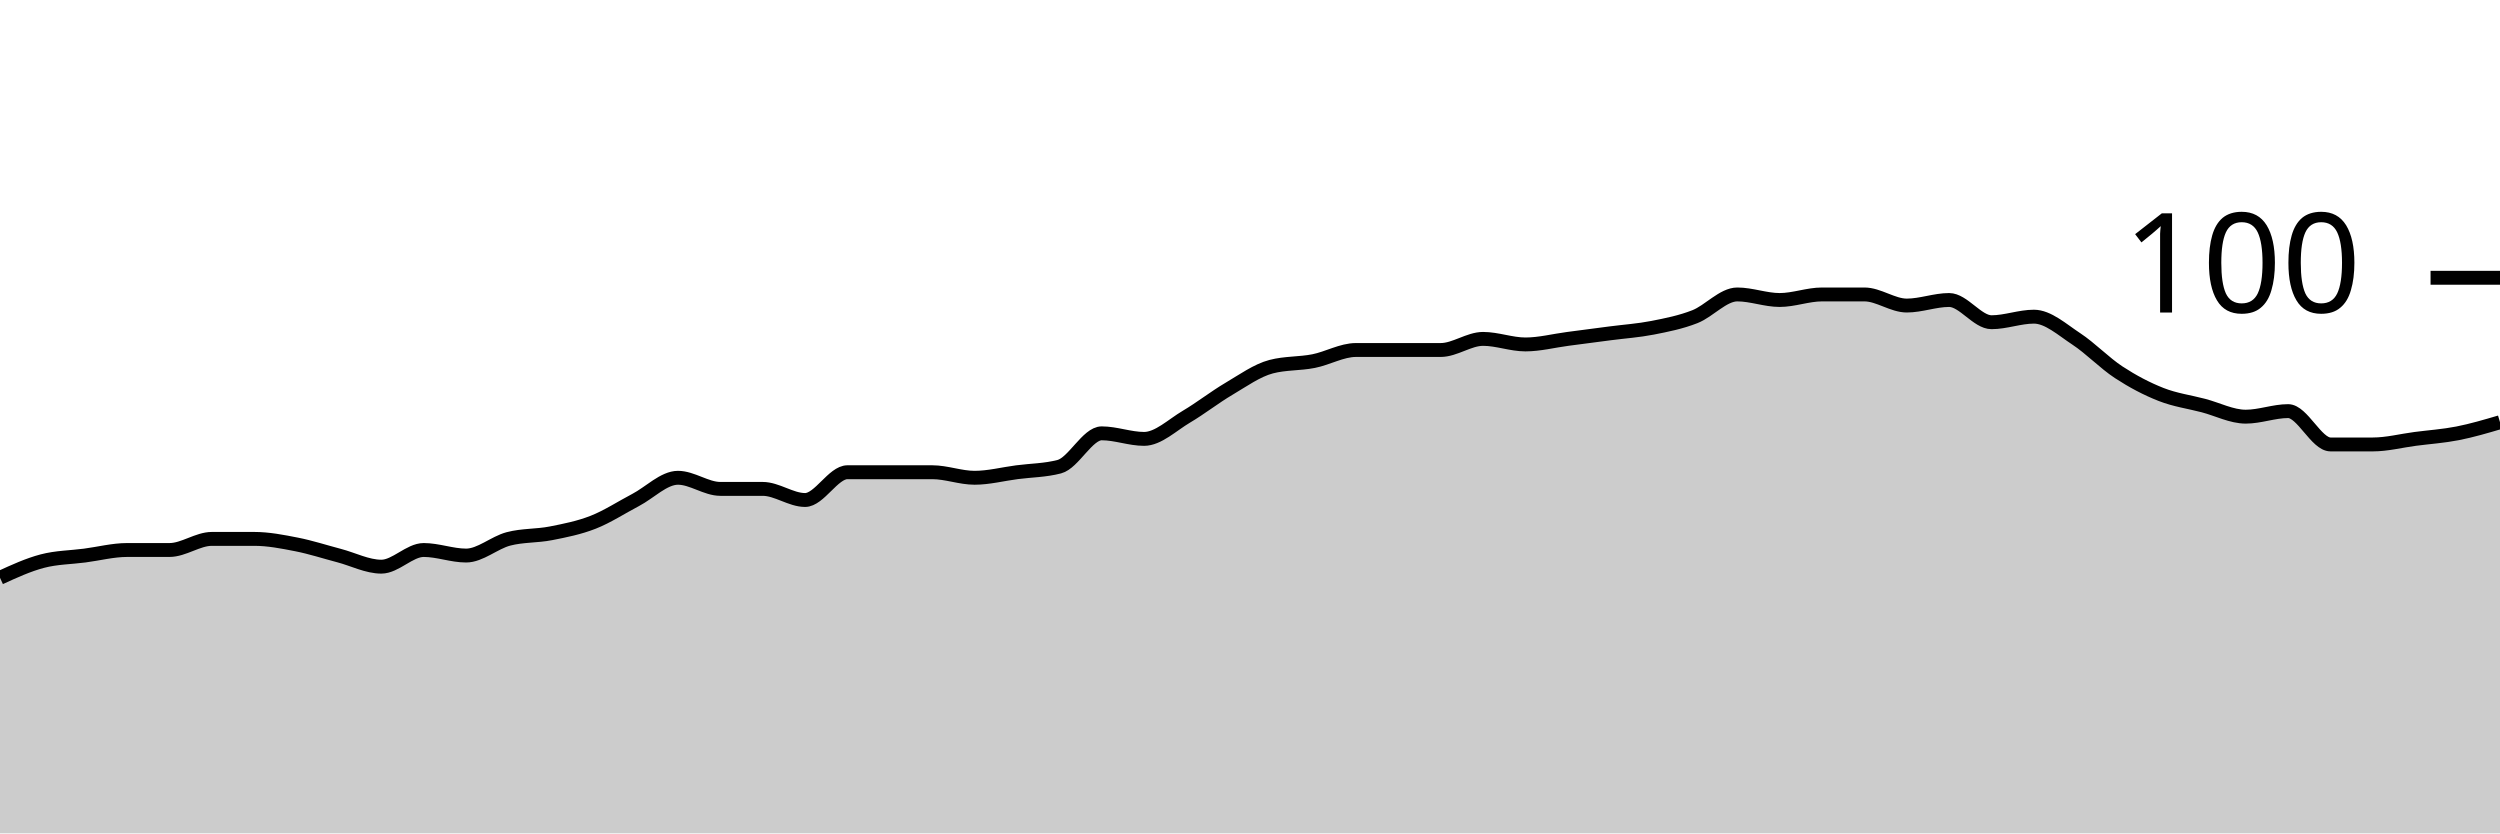
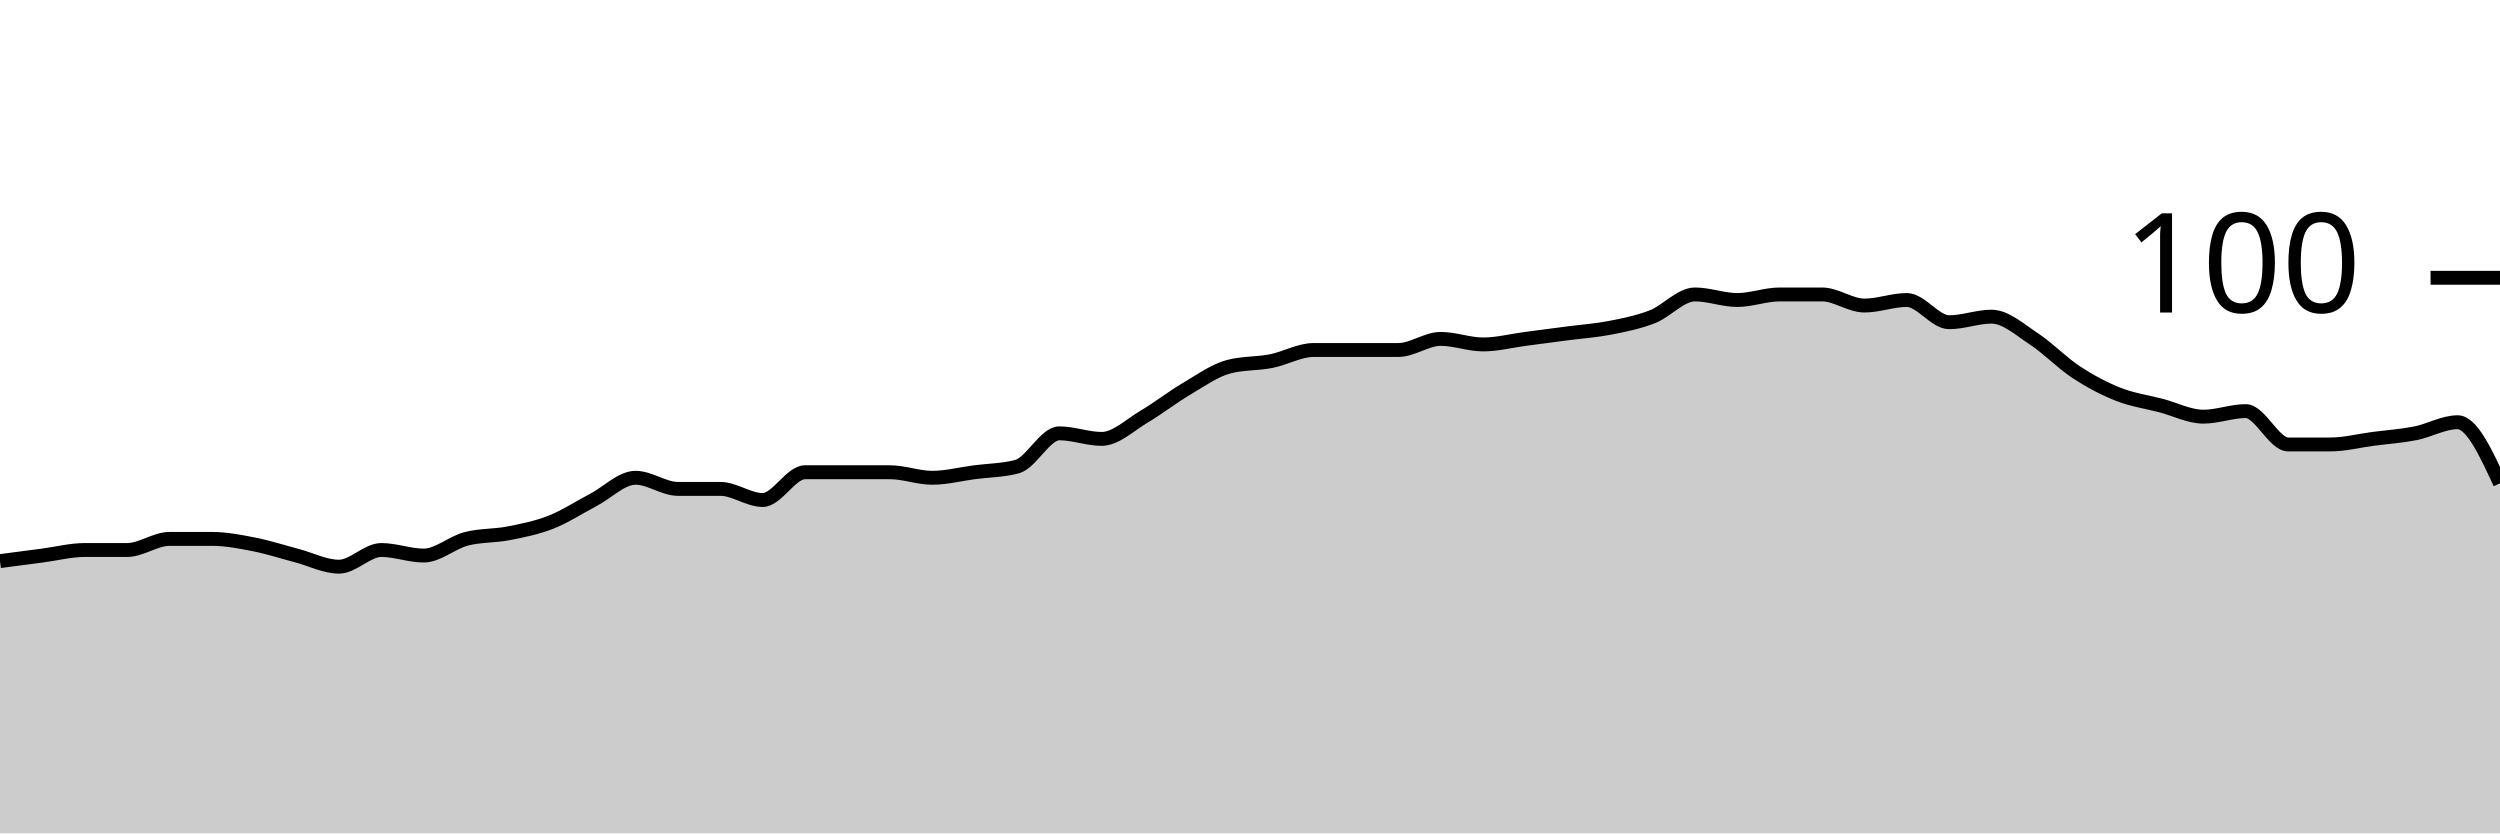
<svg xmlns="http://www.w3.org/2000/svg" viewBox="0 0 180 60">
  <g transform="translate(0,20)">
-     <path class="area" fill="rgba(0, 0, 0, 0.2)" d="M0,21.6C1.017,21.133,2.034,20.667,3.051,20.4C4.068,20.133,5.085,20.133,6.102,20C7.119,19.867,8.136,19.6,9.153,19.6C10.169,19.6,11.186,19.6,12.203,19.6C13.22,19.6,14.237,18.8,15.254,18.8C16.271,18.8,17.288,18.8,18.305,18.8C19.322,18.8,20.339,19,21.356,19.2C22.373,19.4,23.39,19.733,24.407,20C25.424,20.267,26.441,20.8,27.458,20.8C28.475,20.8,29.492,19.6,30.508,19.6C31.525,19.6,32.542,20,33.559,20C34.576,20,35.593,19.067,36.61,18.8C37.627,18.533,38.644,18.6,39.661,18.4C40.678,18.2,41.695,18,42.712,17.6C43.729,17.2,44.746,16.533,45.763,16C46.78,15.467,47.797,14.4,48.814,14.4C49.831,14.4,50.847,15.2,51.864,15.2C52.881,15.2,53.898,15.2,54.915,15.2C55.932,15.2,56.949,16,57.966,16C58.983,16,60,14,61.017,14C62.034,14,63.051,14,64.068,14C65.085,14,66.102,14,67.119,14C68.136,14,69.153,14.4,70.169,14.4C71.186,14.4,72.203,14.133,73.22,14C74.237,13.867,75.254,13.867,76.271,13.6C77.288,13.333,78.305,11.2,79.322,11.2C80.339,11.2,81.356,11.6,82.373,11.6C83.39,11.6,84.407,10.6,85.424,10C86.441,9.4,87.458,8.6,88.475,8C89.492,7.4,90.508,6.667,91.525,6.4C92.542,6.133,93.559,6.2,94.576,6C95.593,5.8,96.61,5.2,97.627,5.2C98.644,5.2,99.661,5.2,100.678,5.2C101.695,5.2,102.712,5.2,103.729,5.2C104.746,5.2,105.763,4.4,106.78,4.4C107.797,4.4,108.814,4.8,109.831,4.8C110.847,4.8,111.864,4.533,112.881,4.4C113.898,4.267,114.915,4.133,115.932,4C116.949,3.867,117.966,3.8,118.983,3.6C120,3.4,121.017,3.2,122.034,2.8C123.051,2.4,124.068,1.2,125.085,1.2C126.102,1.2,127.119,1.6,128.136,1.6C129.153,1.6,130.169,1.2,131.186,1.2C132.203,1.2,133.22,1.2,134.237,1.2C135.254,1.2,136.271,2,137.288,2C138.305,2,139.322,1.6,140.339,1.6C141.356,1.6,142.373,3.2,143.39,3.2C144.407,3.2,145.424,2.8,146.441,2.8C147.458,2.8,148.475,3.733,149.492,4.4C150.508,5.067,151.525,6.133,152.542,6.8C153.559,7.467,154.576,8,155.593,8.4C156.61,8.8,157.627,8.933,158.644,9.2C159.661,9.467,160.678,10,161.695,10C162.712,10,163.729,9.6,164.746,9.6C165.763,9.6,166.78,12,167.797,12C168.814,12,169.831,12,170.847,12C171.864,12,172.881,11.733,173.898,11.6C174.915,11.467,175.932,11.4,176.949,11.2C177.966,11,178.983,10.7,180,10.4L180,40C178.983,40,177.966,40,176.949,40C175.932,40,174.915,40,173.898,40C172.881,40,171.864,40,170.847,40C169.831,40,168.814,40,167.797,40C166.78,40,165.763,40,164.746,40C163.729,40,162.712,40,161.695,40C160.678,40,159.661,40,158.644,40C157.627,40,156.61,40,155.593,40C154.576,40,153.559,40,152.542,40C151.525,40,150.508,40,149.492,40C148.475,40,147.458,40,146.441,40C145.424,40,144.407,40,143.39,40C142.373,40,141.356,40,140.339,40C139.322,40,138.305,40,137.288,40C136.271,40,135.254,40,134.237,40C133.22,40,132.203,40,131.186,40C130.169,40,129.153,40,128.136,40C127.119,40,126.102,40,125.085,40C124.068,40,123.051,40,122.034,40C121.017,40,120,40,118.983,40C117.966,40,116.949,40,115.932,40C114.915,40,113.898,40,112.881,40C111.864,40,110.847,40,109.831,40C108.814,40,107.797,40,106.78,40C105.763,40,104.746,40,103.729,40C102.712,40,101.695,40,100.678,40C99.661,40,98.644,40,97.627,40C96.61,40,95.593,40,94.576,40C93.559,40,92.542,40,91.525,40C90.508,40,89.492,40,88.475,40C87.458,40,86.441,40,85.424,40C84.407,40,83.39,40,82.373,40C81.356,40,80.339,40,79.322,40C78.305,40,77.288,40,76.271,40C75.254,40,74.237,40,73.22,40C72.203,40,71.186,40,70.169,40C69.153,40,68.136,40,67.119,40C66.102,40,65.085,40,64.068,40C63.051,40,62.034,40,61.017,40C60,40,58.983,40,57.966,40C56.949,40,55.932,40,54.915,40C53.898,40,52.881,40,51.864,40C50.847,40,49.831,40,48.814,40C47.797,40,46.78,40,45.763,40C44.746,40,43.729,40,42.712,40C41.695,40,40.678,40,39.661,40C38.644,40,37.627,40,36.61,40C35.593,40,34.576,40,33.559,40C32.542,40,31.525,40,30.508,40C29.492,40,28.475,40,27.458,40C26.441,40,25.424,40,24.407,40C23.39,40,22.373,40,21.356,40C20.339,40,19.322,40,18.305,40C17.288,40,16.271,40,15.254,40C14.237,40,13.22,40,12.203,40C11.186,40,10.169,40,9.153,40C8.136,40,7.119,40,6.102,40C5.085,40,4.068,40,3.051,40C2.034,40,1.017,40,0,40Z" />
-     <path class="line" stroke="black" fill="none" d="M0,21.6C1.017,21.133,2.034,20.667,3.051,20.4C4.068,20.133,5.085,20.133,6.102,20C7.119,19.867,8.136,19.6,9.153,19.6C10.169,19.6,11.186,19.6,12.203,19.6C13.22,19.6,14.237,18.8,15.254,18.8C16.271,18.8,17.288,18.8,18.305,18.8C19.322,18.8,20.339,19,21.356,19.2C22.373,19.4,23.39,19.733,24.407,20C25.424,20.267,26.441,20.8,27.458,20.8C28.475,20.8,29.492,19.6,30.508,19.6C31.525,19.6,32.542,20,33.559,20C34.576,20,35.593,19.067,36.61,18.8C37.627,18.533,38.644,18.6,39.661,18.4C40.678,18.2,41.695,18,42.712,17.6C43.729,17.2,44.746,16.533,45.763,16C46.78,15.467,47.797,14.4,48.814,14.4C49.831,14.4,50.847,15.2,51.864,15.2C52.881,15.2,53.898,15.2,54.915,15.2C55.932,15.2,56.949,16,57.966,16C58.983,16,60,14,61.017,14C62.034,14,63.051,14,64.068,14C65.085,14,66.102,14,67.119,14C68.136,14,69.153,14.4,70.169,14.4C71.186,14.4,72.203,14.133,73.22,14C74.237,13.867,75.254,13.867,76.271,13.6C77.288,13.333,78.305,11.2,79.322,11.2C80.339,11.2,81.356,11.6,82.373,11.6C83.39,11.6,84.407,10.6,85.424,10C86.441,9.4,87.458,8.6,88.475,8C89.492,7.4,90.508,6.667,91.525,6.4C92.542,6.133,93.559,6.2,94.576,6C95.593,5.8,96.61,5.2,97.627,5.2C98.644,5.2,99.661,5.2,100.678,5.2C101.695,5.2,102.712,5.2,103.729,5.2C104.746,5.2,105.763,4.4,106.78,4.4C107.797,4.4,108.814,4.8,109.831,4.8C110.847,4.8,111.864,4.533,112.881,4.4C113.898,4.267,114.915,4.133,115.932,4C116.949,3.867,117.966,3.8,118.983,3.6C120,3.4,121.017,3.2,122.034,2.8C123.051,2.4,124.068,1.2,125.085,1.2C126.102,1.2,127.119,1.6,128.136,1.6C129.153,1.6,130.169,1.2,131.186,1.2C132.203,1.2,133.22,1.2,134.237,1.2C135.254,1.2,136.271,2,137.288,2C138.305,2,139.322,1.6,140.339,1.6C141.356,1.6,142.373,3.2,143.39,3.2C144.407,3.2,145.424,2.8,146.441,2.8C147.458,2.8,148.475,3.733,149.492,4.4C150.508,5.067,151.525,6.133,152.542,6.8C153.559,7.467,154.576,8,155.593,8.4C156.61,8.8,157.627,8.933,158.644,9.2C159.661,9.467,160.678,10,161.695,10C162.712,10,163.729,9.6,164.746,9.6C165.763,9.6,166.78,12,167.797,12C168.814,12,169.831,12,170.847,12C171.864,12,172.881,11.733,173.898,11.6C174.915,11.467,175.932,11.4,176.949,11.2C177.966,11,178.983,10.7,180,10.4" />
+     <path class="area" fill="rgba(0, 0, 0, 0.2)" d="M0,20.4C1.017,20.267,2.034,20.133,3.051,20C4.068,19.867,5.085,19.6,6.102,19.6C7.119,19.6,8.136,19.6,9.153,19.6C10.169,19.6,11.186,18.8,12.203,18.8C13.22,18.8,14.237,18.8,15.254,18.8C16.271,18.8,17.288,19,18.305,19.2C19.322,19.4,20.339,19.733,21.356,20C22.373,20.267,23.39,20.8,24.407,20.8C25.424,20.8,26.441,19.6,27.458,19.6C28.475,19.6,29.492,20,30.508,20C31.525,20,32.542,19.067,33.559,18.8C34.576,18.533,35.593,18.6,36.61,18.4C37.627,18.2,38.644,18,39.661,17.6C40.678,17.2,41.695,16.533,42.712,16C43.729,15.467,44.746,14.4,45.763,14.4C46.78,14.4,47.797,15.2,48.814,15.2C49.831,15.2,50.847,15.2,51.864,15.2C52.881,15.2,53.898,16,54.915,16C55.932,16,56.949,14,57.966,14C58.983,14,60,14,61.017,14C62.034,14,63.051,14,64.068,14C65.085,14,66.102,14.4,67.119,14.4C68.136,14.4,69.153,14.133,70.169,14C71.186,13.867,72.203,13.867,73.22,13.6C74.237,13.333,75.254,11.2,76.271,11.2C77.288,11.2,78.305,11.6,79.322,11.6C80.339,11.6,81.356,10.6,82.373,10C83.39,9.4,84.407,8.6,85.424,8C86.441,7.4,87.458,6.667,88.475,6.4C89.492,6.133,90.508,6.2,91.525,6C92.542,5.8,93.559,5.2,94.576,5.2C95.593,5.2,96.61,5.2,97.627,5.2C98.644,5.2,99.661,5.2,100.678,5.2C101.695,5.2,102.712,4.4,103.729,4.4C104.746,4.4,105.763,4.8,106.78,4.8C107.797,4.8,108.814,4.533,109.831,4.4C110.847,4.267,111.864,4.133,112.881,4C113.898,3.867,114.915,3.8,115.932,3.6C116.949,3.4,117.966,3.2,118.983,2.8C120,2.4,121.017,1.2,122.034,1.2C123.051,1.2,124.068,1.6,125.085,1.6C126.102,1.6,127.119,1.2,128.136,1.2C129.153,1.2,130.169,1.2,131.186,1.2C132.203,1.2,133.22,2,134.237,2C135.254,2,136.271,1.6,137.288,1.6C138.305,1.6,139.322,3.2,140.339,3.2C141.356,3.2,142.373,2.8,143.39,2.8C144.407,2.8,145.424,3.733,146.441,4.4C147.458,5.067,148.475,6.133,149.492,6.8C150.508,7.467,151.525,8,152.542,8.4C153.559,8.8,154.576,8.933,155.593,9.2C156.61,9.467,157.627,10,158.644,10C159.661,10,160.678,9.6,161.695,9.6C162.712,9.6,163.729,12,164.746,12C165.763,12,166.78,12,167.797,12C168.814,12,169.831,11.733,170.847,11.6C171.864,11.467,172.881,11.4,173.898,11.2C174.915,11,175.932,10.4,176.949,10.4C177.966,10.4,178.983,12.6,180,14.8L180,40C178.983,40,177.966,40,176.949,40C175.932,40,174.915,40,173.898,40C172.881,40,171.864,40,170.847,40C169.831,40,168.814,40,167.797,40C166.78,40,165.763,40,164.746,40C163.729,40,162.712,40,161.695,40C160.678,40,159.661,40,158.644,40C157.627,40,156.61,40,155.593,40C154.576,40,153.559,40,152.542,40C151.525,40,150.508,40,149.492,40C148.475,40,147.458,40,146.441,40C145.424,40,144.407,40,143.39,40C142.373,40,141.356,40,140.339,40C139.322,40,138.305,40,137.288,40C136.271,40,135.254,40,134.237,40C133.22,40,132.203,40,131.186,40C130.169,40,129.153,40,128.136,40C127.119,40,126.102,40,125.085,40C124.068,40,123.051,40,122.034,40C121.017,40,120,40,118.983,40C117.966,40,116.949,40,115.932,40C114.915,40,113.898,40,112.881,40C111.864,40,110.847,40,109.831,40C108.814,40,107.797,40,106.78,40C105.763,40,104.746,40,103.729,40C102.712,40,101.695,40,100.678,40C99.661,40,98.644,40,97.627,40C96.61,40,95.593,40,94.576,40C93.559,40,92.542,40,91.525,40C90.508,40,89.492,40,88.475,40C87.458,40,86.441,40,85.424,40C84.407,40,83.39,40,82.373,40C81.356,40,80.339,40,79.322,40C78.305,40,77.288,40,76.271,40C75.254,40,74.237,40,73.22,40C72.203,40,71.186,40,70.169,40C69.153,40,68.136,40,67.119,40C66.102,40,65.085,40,64.068,40C63.051,40,62.034,40,61.017,40C60,40,58.983,40,57.966,40C56.949,40,55.932,40,54.915,40C53.898,40,52.881,40,51.864,40C50.847,40,49.831,40,48.814,40C47.797,40,46.78,40,45.763,40C44.746,40,43.729,40,42.712,40C41.695,40,40.678,40,39.661,40C38.644,40,37.627,40,36.61,40C35.593,40,34.576,40,33.559,40C32.542,40,31.525,40,30.508,40C29.492,40,28.475,40,27.458,40C26.441,40,25.424,40,24.407,40C23.39,40,22.373,40,21.356,40C20.339,40,19.322,40,18.305,40C17.288,40,16.271,40,15.254,40C14.237,40,13.22,40,12.203,40C11.186,40,10.169,40,9.153,40C8.136,40,7.119,40,6.102,40C5.085,40,4.068,40,3.051,40C2.034,40,1.017,40,0,40Z" />
+     <path class="line" stroke="black" fill="none" d="M0,20.4C1.017,20.267,2.034,20.133,3.051,20C4.068,19.867,5.085,19.6,6.102,19.6C7.119,19.6,8.136,19.6,9.153,19.6C10.169,19.6,11.186,18.8,12.203,18.8C13.22,18.8,14.237,18.8,15.254,18.8C16.271,18.8,17.288,19,18.305,19.2C19.322,19.4,20.339,19.733,21.356,20C22.373,20.267,23.39,20.8,24.407,20.8C25.424,20.8,26.441,19.6,27.458,19.6C28.475,19.6,29.492,20,30.508,20C31.525,20,32.542,19.067,33.559,18.8C34.576,18.533,35.593,18.6,36.61,18.4C37.627,18.2,38.644,18,39.661,17.6C40.678,17.2,41.695,16.533,42.712,16C43.729,15.467,44.746,14.4,45.763,14.4C46.78,14.4,47.797,15.2,48.814,15.2C49.831,15.2,50.847,15.2,51.864,15.2C52.881,15.2,53.898,16,54.915,16C55.932,16,56.949,14,57.966,14C58.983,14,60,14,61.017,14C62.034,14,63.051,14,64.068,14C65.085,14,66.102,14.4,67.119,14.4C68.136,14.4,69.153,14.133,70.169,14C71.186,13.867,72.203,13.867,73.22,13.6C74.237,13.333,75.254,11.2,76.271,11.2C77.288,11.2,78.305,11.6,79.322,11.6C80.339,11.6,81.356,10.6,82.373,10C83.39,9.4,84.407,8.6,85.424,8C86.441,7.4,87.458,6.667,88.475,6.4C89.492,6.133,90.508,6.2,91.525,6C92.542,5.8,93.559,5.2,94.576,5.2C95.593,5.2,96.61,5.2,97.627,5.2C98.644,5.2,99.661,5.2,100.678,5.2C101.695,5.2,102.712,4.4,103.729,4.4C104.746,4.4,105.763,4.8,106.78,4.8C107.797,4.8,108.814,4.533,109.831,4.4C110.847,4.267,111.864,4.133,112.881,4C113.898,3.867,114.915,3.8,115.932,3.6C116.949,3.4,117.966,3.2,118.983,2.8C120,2.4,121.017,1.2,122.034,1.2C123.051,1.2,124.068,1.6,125.085,1.6C126.102,1.6,127.119,1.2,128.136,1.2C129.153,1.2,130.169,1.2,131.186,1.2C132.203,1.2,133.22,2,134.237,2C135.254,2,136.271,1.6,137.288,1.6C138.305,1.6,139.322,3.2,140.339,3.2C141.356,3.2,142.373,2.8,143.39,2.8C144.407,2.8,145.424,3.733,146.441,4.4C147.458,5.067,148.475,6.133,149.492,6.8C150.508,7.467,151.525,8,152.542,8.4C153.559,8.8,154.576,8.933,155.593,9.2C156.61,9.467,157.627,10,158.644,10C159.661,10,160.678,9.6,161.695,9.6C162.712,9.6,163.729,12,164.746,12C165.763,12,166.78,12,167.797,12C168.814,12,169.831,11.733,170.847,11.6C171.864,11.467,172.881,11.4,173.898,11.2C174.915,11,175.932,10.4,176.949,10.4C177.966,10.4,178.983,12.6,180,14.8" />
    <path class="axis-ceiling" stroke-width="1" stroke="black" fill="none" d="M175,0L180,0" />
    <text class="axis-ceiling-label" font-family="sans-serif" text-anchor="end" font-size="10px" x="170" y="2.5">100</text>
  </g>
</svg>
